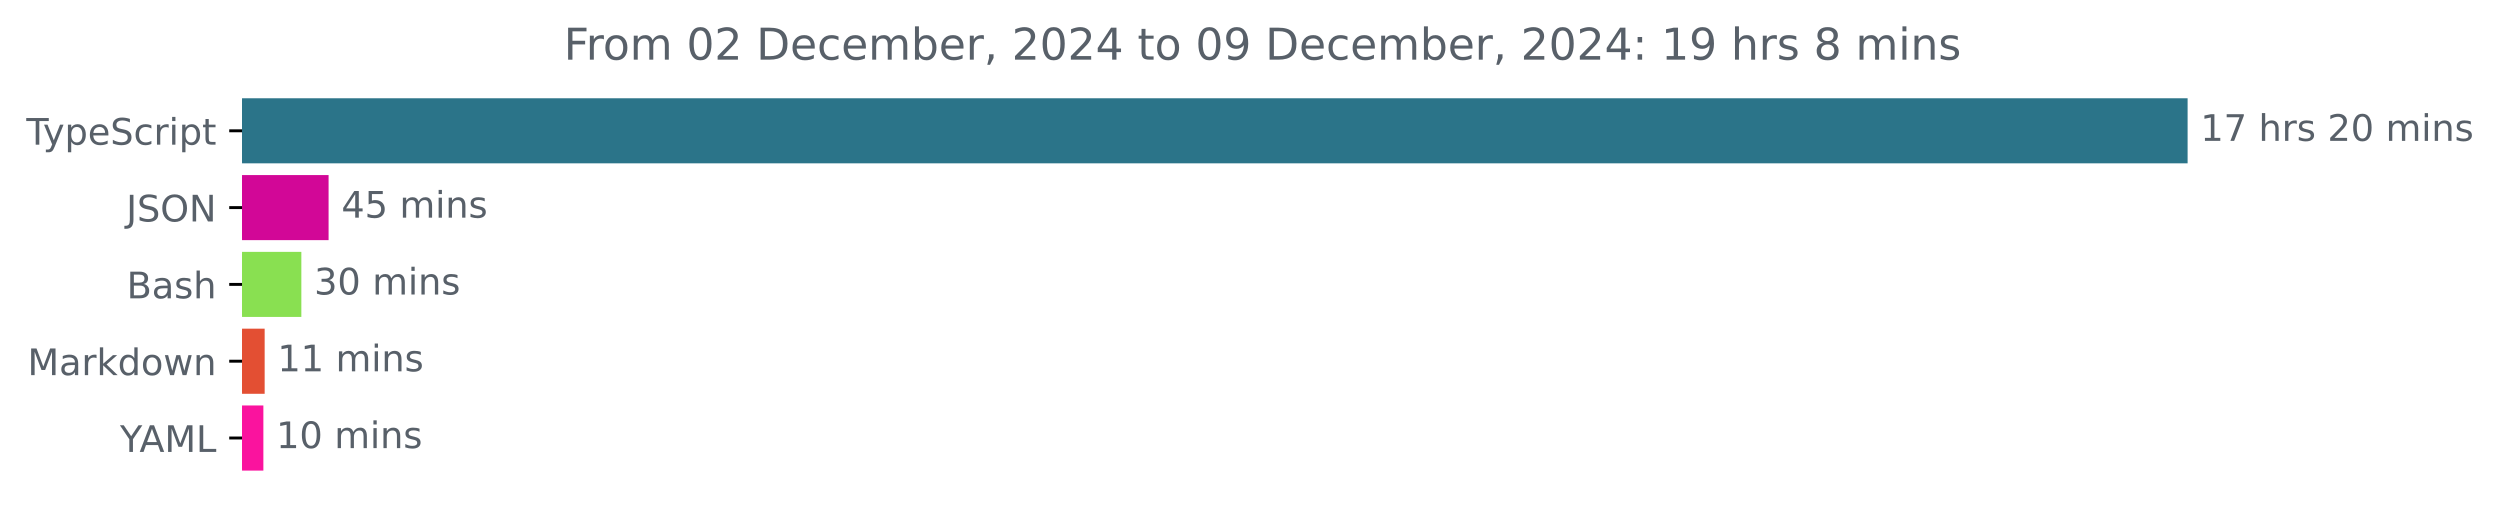
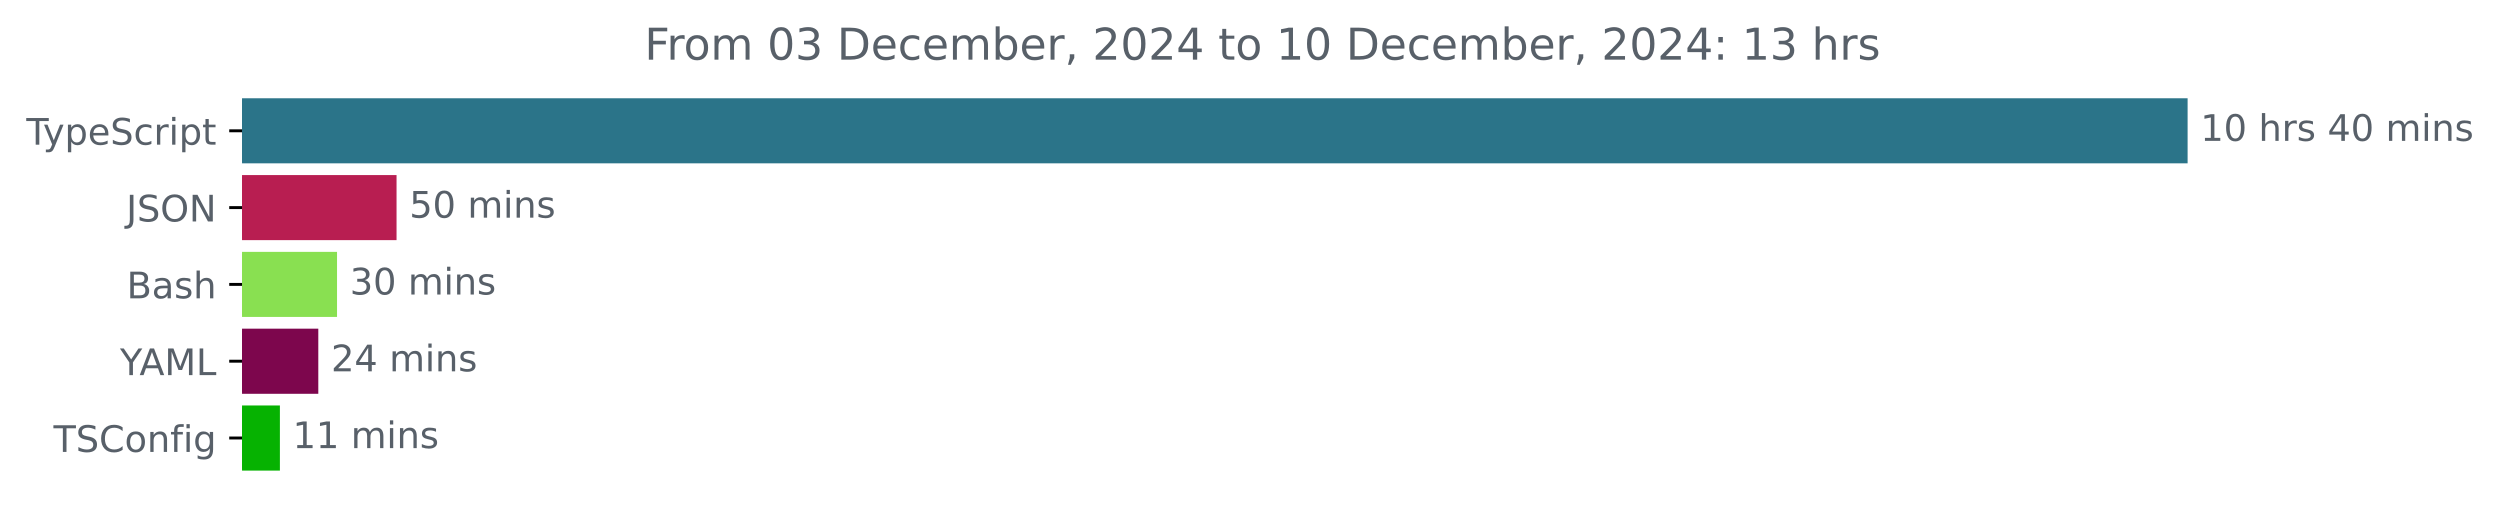
<svg xmlns="http://www.w3.org/2000/svg" xmlns:xlink="http://www.w3.org/1999/xlink" width="683.507pt" height="140.398pt" viewBox="0 0 683.507 140.398" version="1.1">
  <defs>
    <style type="text/css">*{stroke-linejoin: round; stroke-linecap: butt}</style>
  </defs>
  <g id="figure_1">
    <g id="patch_1">
      <path d="M -0 140.398  L 683.507 140.398  L 683.507 0  L -0 0  L -0 140.398  z " style="fill: none" />
    </g>
    <g id="axes_1">
      <g id="patch_2">
-         <path d="M 66.17 27.358  L 597.599 27.358  L 597.599 44.158  L 66.17 44.158  z " clip-path="url(#p6a1306f237)" style="fill: #2b7489; stroke: #2b7489; stroke-linejoin: miter" />
+         <path d="M 66.17 27.358  L 597.599 27.358  L 597.599 44.158  L 66.17 44.158  z " clip-path="url(#p27b670da74)" style="fill: #2b7489; stroke: #2b7489; stroke-linejoin: miter" />
      </g>
      <g id="patch_3">
-         <path d="M 66.17 48.358  L 89.337 48.358  L 89.337 65.158  L 66.17 65.158  z " clip-path="url(#p6a1306f237)" style="fill: #d20797; stroke: #d20797; stroke-linejoin: miter" />
+         <path d="M 66.17 48.358  L 107.917 48.358  L 107.917 65.158  L 66.17 65.158  z " clip-path="url(#p27b670da74)" style="fill: #b81e51; stroke: #b81e51; stroke-linejoin: miter" />
      </g>
      <g id="patch_4">
-         <path d="M 66.17 69.358  L 81.889 69.358  L 81.889 86.158  L 66.17 86.158  z " clip-path="url(#p6a1306f237)" style="fill: #89e051; stroke: #89e051; stroke-linejoin: miter" />
+         <path d="M 66.17 69.358  L 91.646 69.358  L 91.646 86.158  L 66.17 86.158  z " clip-path="url(#p27b670da74)" style="fill: #89e051; stroke: #89e051; stroke-linejoin: miter" />
      </g>
      <g id="patch_5">
-         <path d="M 66.17 90.358  L 71.859 90.358  L 71.859 107.158  L 66.17 107.158  z " clip-path="url(#p6a1306f237)" style="fill: #e34f33; stroke: #e34f33; stroke-linejoin: miter" />
+         <path d="M 66.17 90.358  L 86.525 90.358  L 86.525 107.158  L 66.17 107.158  z " clip-path="url(#p27b670da74)" style="fill: #7d064d; stroke: #7d064d; stroke-linejoin: miter" />
      </g>
      <g id="patch_6">
-         <path d="M 66.17 111.358  L 71.507 111.358  L 71.507 128.158  L 66.17 128.158  z " clip-path="url(#p6a1306f237)" style="fill: #fa139e; stroke: #fa139e; stroke-linejoin: miter" />
+         <path d="M 66.17 111.358  L 76.024 111.358  L 76.024 128.158  L 66.17 128.158  z " clip-path="url(#p27b670da74)" style="fill: #06b201; stroke: #06b201; stroke-linejoin: miter" />
      </g>
      <g id="matplotlib.axis_1" />
      <g id="matplotlib.axis_2">
        <g id="ytick_1">
          <g id="line2d_1">
            <defs>
-               <path id="m3cb46ad1af" d="M 0 0  L -3.5 0  " style="stroke: #000000; stroke-width: 0.8" />
+               <path id="m4b3ca7d939" d="M 0 0  L -3.5 0  " style="stroke: #000000; stroke-width: 0.8" />
            </defs>
            <g>
-               <use xlink:href="#m3cb46ad1af" x="66.17" y="35.758" style="stroke: #000000; stroke-width: 0.8" />
+               <use xlink:href="#m4b3ca7d939" x="66.17" y="35.758" style="stroke: #000000; stroke-width: 0.8" />
            </g>
          </g>
          <g id="text_1">
            <g style="fill: #586069" transform="translate(7.2 39.55734) scale(0.1 -0.1)">
              <defs>
                <path id="DejaVuSans-54" d="M -19 4666  L 3928 4666  L 3928 4134  L 2272 4134  L 2272 0  L 1638 0  L 1638 4134  L -19 4134  L -19 4666  z " transform="scale(0.015625)" />
                <path id="DejaVuSans-79" d="M 2059 -325  Q 1816 -950 1584 -1140  Q 1353 -1331 966 -1331  L 506 -1331  L 506 -850  L 844 -850  Q 1081 -850 1212 -737  Q 1344 -625 1503 -206  L 1606 56  L 191 3500  L 800 3500  L 1894 763  L 2988 3500  L 3597 3500  L 2059 -325  z " transform="scale(0.015625)" />
                <path id="DejaVuSans-70" d="M 1159 525  L 1159 -1331  L 581 -1331  L 581 3500  L 1159 3500  L 1159 2969  Q 1341 3281 1617 3432  Q 1894 3584 2278 3584  Q 2916 3584 3314 3078  Q 3713 2572 3713 1747  Q 3713 922 3314 415  Q 2916 -91 2278 -91  Q 1894 -91 1617 61  Q 1341 213 1159 525  z M 3116 1747  Q 3116 2381 2855 2742  Q 2594 3103 2138 3103  Q 1681 3103 1420 2742  Q 1159 2381 1159 1747  Q 1159 1113 1420 752  Q 1681 391 2138 391  Q 2594 391 2855 752  Q 3116 1113 3116 1747  z " transform="scale(0.015625)" />
                <path id="DejaVuSans-65" d="M 3597 1894  L 3597 1613  L 953 1613  Q 991 1019 1311 708  Q 1631 397 2203 397  Q 2534 397 2845 478  Q 3156 559 3463 722  L 3463 178  Q 3153 47 2828 -22  Q 2503 -91 2169 -91  Q 1331 -91 842 396  Q 353 884 353 1716  Q 353 2575 817 3079  Q 1281 3584 2069 3584  Q 2775 3584 3186 3129  Q 3597 2675 3597 1894  z M 3022 2063  Q 3016 2534 2758 2815  Q 2500 3097 2075 3097  Q 1594 3097 1305 2825  Q 1016 2553 972 2059  L 3022 2063  z " transform="scale(0.015625)" />
                <path id="DejaVuSans-53" d="M 3425 4513  L 3425 3897  Q 3066 4069 2747 4153  Q 2428 4238 2131 4238  Q 1616 4238 1336 4038  Q 1056 3838 1056 3469  Q 1056 3159 1242 3001  Q 1428 2844 1947 2747  L 2328 2669  Q 3034 2534 3370 2195  Q 3706 1856 3706 1288  Q 3706 609 3251 259  Q 2797 -91 1919 -91  Q 1588 -91 1214 -16  Q 841 59 441 206  L 441 856  Q 825 641 1194 531  Q 1563 422 1919 422  Q 2459 422 2753 634  Q 3047 847 3047 1241  Q 3047 1584 2836 1778  Q 2625 1972 2144 2069  L 1759 2144  Q 1053 2284 737 2584  Q 422 2884 422 3419  Q 422 4038 858 4394  Q 1294 4750 2059 4750  Q 2388 4750 2728 4690  Q 3069 4631 3425 4513  z " transform="scale(0.015625)" />
                <path id="DejaVuSans-63" d="M 3122 3366  L 3122 2828  Q 2878 2963 2633 3030  Q 2388 3097 2138 3097  Q 1578 3097 1268 2742  Q 959 2388 959 1747  Q 959 1106 1268 751  Q 1578 397 2138 397  Q 2388 397 2633 464  Q 2878 531 3122 666  L 3122 134  Q 2881 22 2623 -34  Q 2366 -91 2075 -91  Q 1284 -91 818 406  Q 353 903 353 1747  Q 353 2603 823 3093  Q 1294 3584 2113 3584  Q 2378 3584 2631 3529  Q 2884 3475 3122 3366  z " transform="scale(0.015625)" />
                <path id="DejaVuSans-72" d="M 2631 2963  Q 2534 3019 2420 3045  Q 2306 3072 2169 3072  Q 1681 3072 1420 2755  Q 1159 2438 1159 1844  L 1159 0  L 581 0  L 581 3500  L 1159 3500  L 1159 2956  Q 1341 3275 1631 3429  Q 1922 3584 2338 3584  Q 2397 3584 2469 3576  Q 2541 3569 2628 3553  L 2631 2963  z " transform="scale(0.015625)" />
                <path id="DejaVuSans-69" d="M 603 3500  L 1178 3500  L 1178 0  L 603 0  L 603 3500  z M 603 4863  L 1178 4863  L 1178 4134  L 603 4134  L 603 4863  z " transform="scale(0.015625)" />
                <path id="DejaVuSans-74" d="M 1172 4494  L 1172 3500  L 2356 3500  L 2356 3053  L 1172 3053  L 1172 1153  Q 1172 725 1289 603  Q 1406 481 1766 481  L 2356 481  L 2356 0  L 1766 0  Q 1100 0 847 248  Q 594 497 594 1153  L 594 3053  L 172 3053  L 172 3500  L 594 3500  L 594 4494  L 1172 4494  z " transform="scale(0.015625)" />
              </defs>
              <use xlink:href="#DejaVuSans-54" />
              <use xlink:href="#DejaVuSans-79" x="45.459" />
              <use xlink:href="#DejaVuSans-70" x="104.639" />
              <use xlink:href="#DejaVuSans-65" x="168.115" />
              <use xlink:href="#DejaVuSans-53" x="229.639" />
              <use xlink:href="#DejaVuSans-63" x="293.115" />
              <use xlink:href="#DejaVuSans-72" x="348.096" />
              <use xlink:href="#DejaVuSans-69" x="389.209" />
              <use xlink:href="#DejaVuSans-70" x="416.992" />
              <use xlink:href="#DejaVuSans-74" x="480.469" />
            </g>
          </g>
        </g>
        <g id="ytick_2">
          <g id="line2d_2">
            <g>
-               <use xlink:href="#m3cb46ad1af" x="66.17" y="56.758" style="stroke: #000000; stroke-width: 0.8" />
+               <use xlink:href="#m4b3ca7d939" x="66.17" y="56.758" style="stroke: #000000; stroke-width: 0.8" />
            </g>
          </g>
          <g id="text_2">
            <g style="fill: #586069" transform="translate(34.51875 60.55734) scale(0.1 -0.1)">
              <defs>
                <path id="DejaVuSans-4a" d="M 628 4666  L 1259 4666  L 1259 325  Q 1259 -519 939 -900  Q 619 -1281 -91 -1281  L -331 -1281  L -331 -750  L -134 -750  Q 284 -750 456 -515  Q 628 -281 628 325  L 628 4666  z " transform="scale(0.015625)" />
                <path id="DejaVuSans-4f" d="M 2522 4238  Q 1834 4238 1429 3725  Q 1025 3213 1025 2328  Q 1025 1447 1429 934  Q 1834 422 2522 422  Q 3209 422 3611 934  Q 4013 1447 4013 2328  Q 4013 3213 3611 3725  Q 3209 4238 2522 4238  z M 2522 4750  Q 3503 4750 4090 4092  Q 4678 3434 4678 2328  Q 4678 1225 4090 567  Q 3503 -91 2522 -91  Q 1538 -91 948 565  Q 359 1222 359 2328  Q 359 3434 948 4092  Q 1538 4750 2522 4750  z " transform="scale(0.015625)" />
                <path id="DejaVuSans-4e" d="M 628 4666  L 1478 4666  L 3547 763  L 3547 4666  L 4159 4666  L 4159 0  L 3309 0  L 1241 3903  L 1241 0  L 628 0  L 628 4666  z " transform="scale(0.015625)" />
              </defs>
              <use xlink:href="#DejaVuSans-4a" />
              <use xlink:href="#DejaVuSans-53" x="29.492" />
              <use xlink:href="#DejaVuSans-4f" x="92.969" />
              <use xlink:href="#DejaVuSans-4e" x="171.68" />
            </g>
          </g>
        </g>
        <g id="ytick_3">
          <g id="line2d_3">
            <g>
-               <use xlink:href="#m3cb46ad1af" x="66.17" y="77.758" style="stroke: #000000; stroke-width: 0.8" />
+               <use xlink:href="#m4b3ca7d939" x="66.17" y="77.758" style="stroke: #000000; stroke-width: 0.8" />
            </g>
          </g>
          <g id="text_3">
            <g style="fill: #586069" transform="translate(34.63437 81.55734) scale(0.1 -0.1)">
              <defs>
                <path id="DejaVuSans-42" d="M 1259 2228  L 1259 519  L 2272 519  Q 2781 519 3026 730  Q 3272 941 3272 1375  Q 3272 1813 3026 2020  Q 2781 2228 2272 2228  L 1259 2228  z M 1259 4147  L 1259 2741  L 2194 2741  Q 2656 2741 2882 2914  Q 3109 3088 3109 3444  Q 3109 3797 2882 3972  Q 2656 4147 2194 4147  L 1259 4147  z M 628 4666  L 2241 4666  Q 2963 4666 3353 4366  Q 3744 4066 3744 3513  Q 3744 3084 3544 2831  Q 3344 2578 2956 2516  Q 3422 2416 3680 2098  Q 3938 1781 3938 1306  Q 3938 681 3513 340  Q 3088 0 2303 0  L 628 0  L 628 4666  z " transform="scale(0.015625)" />
                <path id="DejaVuSans-61" d="M 2194 1759  Q 1497 1759 1228 1600  Q 959 1441 959 1056  Q 959 750 1161 570  Q 1363 391 1709 391  Q 2188 391 2477 730  Q 2766 1069 2766 1631  L 2766 1759  L 2194 1759  z M 3341 1997  L 3341 0  L 2766 0  L 2766 531  Q 2569 213 2275 61  Q 1981 -91 1556 -91  Q 1019 -91 701 211  Q 384 513 384 1019  Q 384 1609 779 1909  Q 1175 2209 1959 2209  L 2766 2209  L 2766 2266  Q 2766 2663 2505 2880  Q 2244 3097 1772 3097  Q 1472 3097 1187 3025  Q 903 2953 641 2809  L 641 3341  Q 956 3463 1253 3523  Q 1550 3584 1831 3584  Q 2591 3584 2966 3190  Q 3341 2797 3341 1997  z " transform="scale(0.015625)" />
                <path id="DejaVuSans-73" d="M 2834 3397  L 2834 2853  Q 2591 2978 2328 3040  Q 2066 3103 1784 3103  Q 1356 3103 1142 2972  Q 928 2841 928 2578  Q 928 2378 1081 2264  Q 1234 2150 1697 2047  L 1894 2003  Q 2506 1872 2764 1633  Q 3022 1394 3022 966  Q 3022 478 2636 193  Q 2250 -91 1575 -91  Q 1294 -91 989 -36  Q 684 19 347 128  L 347 722  Q 666 556 975 473  Q 1284 391 1588 391  Q 1994 391 2212 530  Q 2431 669 2431 922  Q 2431 1156 2273 1281  Q 2116 1406 1581 1522  L 1381 1569  Q 847 1681 609 1914  Q 372 2147 372 2553  Q 372 3047 722 3315  Q 1072 3584 1716 3584  Q 2034 3584 2315 3537  Q 2597 3491 2834 3397  z " transform="scale(0.015625)" />
                <path id="DejaVuSans-68" d="M 3513 2113  L 3513 0  L 2938 0  L 2938 2094  Q 2938 2591 2744 2837  Q 2550 3084 2163 3084  Q 1697 3084 1428 2787  Q 1159 2491 1159 1978  L 1159 0  L 581 0  L 581 4863  L 1159 4863  L 1159 2956  Q 1366 3272 1645 3428  Q 1925 3584 2291 3584  Q 2894 3584 3203 3211  Q 3513 2838 3513 2113  z " transform="scale(0.015625)" />
              </defs>
              <use xlink:href="#DejaVuSans-42" />
              <use xlink:href="#DejaVuSans-61" x="68.604" />
              <use xlink:href="#DejaVuSans-73" x="129.883" />
              <use xlink:href="#DejaVuSans-68" x="181.982" />
            </g>
          </g>
        </g>
        <g id="ytick_4">
          <g id="line2d_4">
            <g>
-               <use xlink:href="#m3cb46ad1af" x="66.17" y="98.758" style="stroke: #000000; stroke-width: 0.8" />
+               <use xlink:href="#m4b3ca7d939" x="66.17" y="98.758" style="stroke: #000000; stroke-width: 0.8" />
            </g>
          </g>
          <g id="text_4">
-             <g style="fill: #586069" transform="translate(7.529688 102.5573) scale(0.1 -0.1)">
-               <defs>
-                 <path id="DejaVuSans-4d" d="M 628 4666  L 1569 4666  L 2759 1491  L 3956 4666  L 4897 4666  L 4897 0  L 4281 0  L 4281 4097  L 3078 897  L 2444 897  L 1241 4097  L 1241 0  L 628 0  L 628 4666  z " transform="scale(0.015625)" />
-                 <path id="DejaVuSans-6b" d="M 581 4863  L 1159 4863  L 1159 1991  L 2875 3500  L 3609 3500  L 1753 1863  L 3688 0  L 2938 0  L 1159 1709  L 1159 0  L 581 0  L 581 4863  z " transform="scale(0.015625)" />
-                 <path id="DejaVuSans-64" d="M 2906 2969  L 2906 4863  L 3481 4863  L 3481 0  L 2906 0  L 2906 525  Q 2725 213 2448 61  Q 2172 -91 1784 -91  Q 1150 -91 751 415  Q 353 922 353 1747  Q 353 2572 751 3078  Q 1150 3584 1784 3584  Q 2172 3584 2448 3432  Q 2725 3281 2906 2969  z M 947 1747  Q 947 1113 1208 752  Q 1469 391 1925 391  Q 2381 391 2643 752  Q 2906 1113 2906 1747  Q 2906 2381 2643 2742  Q 2381 3103 1925 3103  Q 1469 3103 1208 2742  Q 947 2381 947 1747  z " transform="scale(0.015625)" />
-                 <path id="DejaVuSans-6f" d="M 1959 3097  Q 1497 3097 1228 2736  Q 959 2375 959 1747  Q 959 1119 1226 758  Q 1494 397 1959 397  Q 2419 397 2687 759  Q 2956 1122 2956 1747  Q 2956 2369 2687 2733  Q 2419 3097 1959 3097  z M 1959 3584  Q 2709 3584 3137 3096  Q 3566 2609 3566 1747  Q 3566 888 3137 398  Q 2709 -91 1959 -91  Q 1206 -91 779 398  Q 353 888 353 1747  Q 353 2609 779 3096  Q 1206 3584 1959 3584  z " transform="scale(0.015625)" />
-                 <path id="DejaVuSans-77" d="M 269 3500  L 844 3500  L 1563 769  L 2278 3500  L 2956 3500  L 3675 769  L 4391 3500  L 4966 3500  L 4050 0  L 3372 0  L 2619 2869  L 1863 0  L 1184 0  L 269 3500  z " transform="scale(0.015625)" />
-                 <path id="DejaVuSans-6e" d="M 3513 2113  L 3513 0  L 2938 0  L 2938 2094  Q 2938 2591 2744 2837  Q 2550 3084 2163 3084  Q 1697 3084 1428 2787  Q 1159 2491 1159 1978  L 1159 0  L 581 0  L 581 3500  L 1159 3500  L 1159 2956  Q 1366 3272 1645 3428  Q 1925 3584 2291 3584  Q 2894 3584 3203 3211  Q 3513 2838 3513 2113  z " transform="scale(0.015625)" />
-               </defs>
-               <use xlink:href="#DejaVuSans-4d" />
-               <use xlink:href="#DejaVuSans-61" x="86.279" />
-               <use xlink:href="#DejaVuSans-72" x="147.559" />
-               <use xlink:href="#DejaVuSans-6b" x="188.672" />
-               <use xlink:href="#DejaVuSans-64" x="246.582" />
-               <use xlink:href="#DejaVuSans-6f" x="310.059" />
-               <use xlink:href="#DejaVuSans-77" x="371.24" />
-               <use xlink:href="#DejaVuSans-6e" x="453.027" />
-             </g>
-           </g>
-         </g>
-         <g id="ytick_5">
-           <g id="line2d_5">
-             <g>
-               <use xlink:href="#m3cb46ad1af" x="66.17" y="119.758" style="stroke: #000000; stroke-width: 0.8" />
-             </g>
-           </g>
-           <g id="text_5">
-             <g style="fill: #586069" transform="translate(32.79688 123.5573) scale(0.1 -0.1)">
+             <g style="fill: #586069" transform="translate(32.79688 102.5573) scale(0.1 -0.1)">
              <defs>
                <path id="DejaVuSans-59" d="M -13 4666  L 666 4666  L 1959 2747  L 3244 4666  L 3922 4666  L 2272 2222  L 2272 0  L 1638 0  L 1638 2222  L -13 4666  z " transform="scale(0.015625)" />
                <path id="DejaVuSans-41" d="M 2188 4044  L 1331 1722  L 3047 1722  L 2188 4044  z M 1831 4666  L 2547 4666  L 4325 0  L 3669 0  L 3244 1197  L 1141 1197  L 716 0  L 50 0  L 1831 4666  z " transform="scale(0.015625)" />
+                 <path id="DejaVuSans-4d" d="M 628 4666  L 1569 4666  L 2759 1491  L 3956 4666  L 4897 4666  L 4897 0  L 4281 0  L 4281 4097  L 3078 897  L 2444 897  L 1241 4097  L 1241 0  L 628 0  L 628 4666  z " transform="scale(0.015625)" />
                <path id="DejaVuSans-4c" d="M 628 4666  L 1259 4666  L 1259 531  L 3531 531  L 3531 0  L 628 0  L 628 4666  z " transform="scale(0.015625)" />
              </defs>
              <use xlink:href="#DejaVuSans-59" />
              <use xlink:href="#DejaVuSans-41" x="53.334" />
              <use xlink:href="#DejaVuSans-4d" x="121.742" />
              <use xlink:href="#DejaVuSans-4c" x="208.021" />
            </g>
          </g>
        </g>
+         <g id="ytick_5">
+           <g id="line2d_5">
+             <g>
+               <use xlink:href="#m4b3ca7d939" x="66.17" y="119.758" style="stroke: #000000; stroke-width: 0.8" />
+             </g>
+           </g>
+           <g id="text_5">
+             <g style="fill: #586069" transform="translate(14.62813 123.5573) scale(0.1 -0.1)">
+               <defs>
+                 <path id="DejaVuSans-43" d="M 4122 4306  L 4122 3641  Q 3803 3938 3442 4084  Q 3081 4231 2675 4231  Q 1875 4231 1450 3742  Q 1025 3253 1025 2328  Q 1025 1406 1450 917  Q 1875 428 2675 428  Q 3081 428 3442 575  Q 3803 722 4122 1019  L 4122 359  Q 3791 134 3420 21  Q 3050 -91 2638 -91  Q 1578 -91 968 557  Q 359 1206 359 2328  Q 359 3453 968 4101  Q 1578 4750 2638 4750  Q 3056 4750 3426 4639  Q 3797 4528 4122 4306  z " transform="scale(0.015625)" />
+                 <path id="DejaVuSans-6f" d="M 1959 3097  Q 1497 3097 1228 2736  Q 959 2375 959 1747  Q 959 1119 1226 758  Q 1494 397 1959 397  Q 2419 397 2687 759  Q 2956 1122 2956 1747  Q 2956 2369 2687 2733  Q 2419 3097 1959 3097  z M 1959 3584  Q 2709 3584 3137 3096  Q 3566 2609 3566 1747  Q 3566 888 3137 398  Q 2709 -91 1959 -91  Q 1206 -91 779 398  Q 353 888 353 1747  Q 353 2609 779 3096  Q 1206 3584 1959 3584  z " transform="scale(0.015625)" />
+                 <path id="DejaVuSans-6e" d="M 3513 2113  L 3513 0  L 2938 0  L 2938 2094  Q 2938 2591 2744 2837  Q 2550 3084 2163 3084  Q 1697 3084 1428 2787  Q 1159 2491 1159 1978  L 1159 0  L 581 0  L 581 3500  L 1159 3500  L 1159 2956  Q 1366 3272 1645 3428  Q 1925 3584 2291 3584  Q 2894 3584 3203 3211  Q 3513 2838 3513 2113  z " transform="scale(0.015625)" />
+                 <path id="DejaVuSans-66" d="M 2375 4863  L 2375 4384  L 1825 4384  Q 1516 4384 1395 4259  Q 1275 4134 1275 3809  L 1275 3500  L 2222 3500  L 2222 3053  L 1275 3053  L 1275 0  L 697 0  L 697 3053  L 147 3053  L 147 3500  L 697 3500  L 697 3744  Q 697 4328 969 4595  Q 1241 4863 1831 4863  L 2375 4863  z " transform="scale(0.015625)" />
+                 <path id="DejaVuSans-67" d="M 2906 1791  Q 2906 2416 2648 2759  Q 2391 3103 1925 3103  Q 1463 3103 1205 2759  Q 947 2416 947 1791  Q 947 1169 1205 825  Q 1463 481 1925 481  Q 2391 481 2648 825  Q 2906 1169 2906 1791  z M 3481 434  Q 3481 -459 3084 -895  Q 2688 -1331 1869 -1331  Q 1566 -1331 1297 -1286  Q 1028 -1241 775 -1147  L 775 -588  Q 1028 -725 1275 -790  Q 1522 -856 1778 -856  Q 2344 -856 2625 -561  Q 2906 -266 2906 331  L 2906 616  Q 2728 306 2450 153  Q 2172 0 1784 0  Q 1141 0 747 490  Q 353 981 353 1791  Q 353 2603 747 3093  Q 1141 3584 1784 3584  Q 2172 3584 2450 3431  Q 2728 3278 2906 2969  L 2906 3500  L 3481 3500  L 3481 434  z " transform="scale(0.015625)" />
+               </defs>
+               <use xlink:href="#DejaVuSans-54" />
+               <use xlink:href="#DejaVuSans-53" x="61.084" />
+               <use xlink:href="#DejaVuSans-43" x="124.561" />
+               <use xlink:href="#DejaVuSans-6f" x="194.385" />
+               <use xlink:href="#DejaVuSans-6e" x="255.566" />
+               <use xlink:href="#DejaVuSans-66" x="318.945" />
+               <use xlink:href="#DejaVuSans-69" x="354.15" />
+               <use xlink:href="#DejaVuSans-67" x="381.934" />
+             </g>
+           </g>
+         </g>
      </g>
      <g id="text_6">
        <g style="fill: #586069" transform="translate(601.5989 38.5175) scale(0.1 -0.1)">
          <defs>
            <path id="DejaVuSans-31" d="M 794 531  L 1825 531  L 1825 4091  L 703 3866  L 703 4441  L 1819 4666  L 2450 4666  L 2450 531  L 3481 531  L 3481 0  L 794 0  L 794 531  z " transform="scale(0.015625)" />
-             <path id="DejaVuSans-37" d="M 525 4666  L 3525 4666  L 3525 4397  L 1831 0  L 1172 0  L 2766 4134  L 525 4134  L 525 4666  z " transform="scale(0.015625)" />
+             <path id="DejaVuSans-30" d="M 2034 4250  Q 1547 4250 1301 3770  Q 1056 3291 1056 2328  Q 1056 1369 1301 889  Q 1547 409 2034 409  Q 2525 409 2770 889  Q 3016 1369 3016 2328  Q 3016 3291 2770 3770  Q 2525 4250 2034 4250  z M 2034 4750  Q 2819 4750 3233 4129  Q 3647 3509 3647 2328  Q 3647 1150 3233 529  Q 2819 -91 2034 -91  Q 1250 -91 836 529  Q 422 1150 422 2328  Q 422 3509 836 4129  Q 1250 4750 2034 4750  z " transform="scale(0.015625)" />
            <path id="DejaVuSans-20" transform="scale(0.015625)" />
-             <path id="DejaVuSans-32" d="M 1228 531  L 3431 531  L 3431 0  L 469 0  L 469 531  Q 828 903 1448 1529  Q 2069 2156 2228 2338  Q 2531 2678 2651 2914  Q 2772 3150 2772 3378  Q 2772 3750 2511 3984  Q 2250 4219 1831 4219  Q 1534 4219 1204 4116  Q 875 4013 500 3803  L 500 4441  Q 881 4594 1212 4672  Q 1544 4750 1819 4750  Q 2544 4750 2975 4387  Q 3406 4025 3406 3419  Q 3406 3131 3298 2873  Q 3191 2616 2906 2266  Q 2828 2175 2409 1742  Q 1991 1309 1228 531  z " transform="scale(0.015625)" />
-             <path id="DejaVuSans-30" d="M 2034 4250  Q 1547 4250 1301 3770  Q 1056 3291 1056 2328  Q 1056 1369 1301 889  Q 1547 409 2034 409  Q 2525 409 2770 889  Q 3016 1369 3016 2328  Q 3016 3291 2770 3770  Q 2525 4250 2034 4250  z M 2034 4750  Q 2819 4750 3233 4129  Q 3647 3509 3647 2328  Q 3647 1150 3233 529  Q 2819 -91 2034 -91  Q 1250 -91 836 529  Q 422 1150 422 2328  Q 422 3509 836 4129  Q 1250 4750 2034 4750  z " transform="scale(0.015625)" />
+             <path id="DejaVuSans-34" d="M 2419 4116  L 825 1625  L 2419 1625  L 2419 4116  z M 2253 4666  L 3047 4666  L 3047 1625  L 3713 1625  L 3713 1100  L 3047 1100  L 3047 0  L 2419 0  L 2419 1100  L 313 1100  L 313 1709  L 2253 4666  z " transform="scale(0.015625)" />
            <path id="DejaVuSans-6d" d="M 3328 2828  Q 3544 3216 3844 3400  Q 4144 3584 4550 3584  Q 5097 3584 5394 3201  Q 5691 2819 5691 2113  L 5691 0  L 5113 0  L 5113 2094  Q 5113 2597 4934 2840  Q 4756 3084 4391 3084  Q 3944 3084 3684 2787  Q 3425 2491 3425 1978  L 3425 0  L 2847 0  L 2847 2094  Q 2847 2600 2669 2842  Q 2491 3084 2119 3084  Q 1678 3084 1418 2786  Q 1159 2488 1159 1978  L 1159 0  L 581 0  L 581 3500  L 1159 3500  L 1159 2956  Q 1356 3278 1631 3431  Q 1906 3584 2284 3584  Q 2666 3584 2933 3390  Q 3200 3197 3328 2828  z " transform="scale(0.015625)" />
          </defs>
          <use xlink:href="#DejaVuSans-31" />
-           <use xlink:href="#DejaVuSans-37" x="63.623" />
+           <use xlink:href="#DejaVuSans-30" x="63.623" />
          <use xlink:href="#DejaVuSans-20" x="127.246" />
          <use xlink:href="#DejaVuSans-68" x="159.033" />
          <use xlink:href="#DejaVuSans-72" x="222.412" />
          <use xlink:href="#DejaVuSans-73" x="263.525" />
          <use xlink:href="#DejaVuSans-20" x="315.625" />
-           <use xlink:href="#DejaVuSans-32" x="347.412" />
+           <use xlink:href="#DejaVuSans-34" x="347.412" />
          <use xlink:href="#DejaVuSans-30" x="411.035" />
          <use xlink:href="#DejaVuSans-20" x="474.658" />
          <use xlink:href="#DejaVuSans-6d" x="506.445" />
          <use xlink:href="#DejaVuSans-69" x="603.857" />
          <use xlink:href="#DejaVuSans-6e" x="631.641" />
          <use xlink:href="#DejaVuSans-73" x="695.02" />
        </g>
      </g>
      <g id="text_7">
-         <g style="fill: #586069" transform="translate(93.3371 59.5175) scale(0.1 -0.1)">
-           <defs>
-             <path id="DejaVuSans-34" d="M 2419 4116  L 825 1625  L 2419 1625  L 2419 4116  z M 2253 4666  L 3047 4666  L 3047 1625  L 3713 1625  L 3713 1100  L 3047 1100  L 3047 0  L 2419 0  L 2419 1100  L 313 1100  L 313 1709  L 2253 4666  z " transform="scale(0.015625)" />
+         <g style="fill: #586069" transform="translate(111.9171 59.5175) scale(0.1 -0.1)">
+           <defs>
            <path id="DejaVuSans-35" d="M 691 4666  L 3169 4666  L 3169 4134  L 1269 4134  L 1269 2991  Q 1406 3038 1543 3061  Q 1681 3084 1819 3084  Q 2600 3084 3056 2656  Q 3513 2228 3513 1497  Q 3513 744 3044 326  Q 2575 -91 1722 -91  Q 1428 -91 1123 -41  Q 819 9 494 109  L 494 744  Q 775 591 1075 516  Q 1375 441 1709 441  Q 2250 441 2565 725  Q 2881 1009 2881 1497  Q 2881 1984 2565 2268  Q 2250 2553 1709 2553  Q 1456 2553 1204 2497  Q 953 2441 691 2322  L 691 4666  z " transform="scale(0.015625)" />
          </defs>
-           <use xlink:href="#DejaVuSans-34" />
-           <use xlink:href="#DejaVuSans-35" x="63.623" />
+           <use xlink:href="#DejaVuSans-35" />
+           <use xlink:href="#DejaVuSans-30" x="63.623" />
          <use xlink:href="#DejaVuSans-20" x="127.246" />
          <use xlink:href="#DejaVuSans-6d" x="159.033" />
          <use xlink:href="#DejaVuSans-69" x="256.445" />
          <use xlink:href="#DejaVuSans-6e" x="284.229" />
          <use xlink:href="#DejaVuSans-73" x="347.607" />
        </g>
      </g>
      <g id="text_8">
-         <g style="fill: #586069" transform="translate(85.88854 80.5175) scale(0.1 -0.1)">
+         <g style="fill: #586069" transform="translate(95.64621 80.5175) scale(0.1 -0.1)">
          <defs>
            <path id="DejaVuSans-33" d="M 2597 2516  Q 3050 2419 3304 2112  Q 3559 1806 3559 1356  Q 3559 666 3084 287  Q 2609 -91 1734 -91  Q 1441 -91 1130 -33  Q 819 25 488 141  L 488 750  Q 750 597 1062 519  Q 1375 441 1716 441  Q 2309 441 2620 675  Q 2931 909 2931 1356  Q 2931 1769 2642 2001  Q 2353 2234 1838 2234  L 1294 2234  L 1294 2753  L 1863 2753  Q 2328 2753 2575 2939  Q 2822 3125 2822 3475  Q 2822 3834 2567 4026  Q 2313 4219 1838 4219  Q 1578 4219 1281 4162  Q 984 4106 628 3988  L 628 4550  Q 988 4650 1302 4700  Q 1616 4750 1894 4750  Q 2613 4750 3031 4423  Q 3450 4097 3450 3541  Q 3450 3153 3228 2886  Q 3006 2619 2597 2516  z " transform="scale(0.015625)" />
          </defs>
          <use xlink:href="#DejaVuSans-33" />
          <use xlink:href="#DejaVuSans-30" x="63.623" />
          <use xlink:href="#DejaVuSans-20" x="127.246" />
          <use xlink:href="#DejaVuSans-6d" x="159.033" />
          <use xlink:href="#DejaVuSans-69" x="256.445" />
          <use xlink:href="#DejaVuSans-6e" x="284.229" />
          <use xlink:href="#DejaVuSans-73" x="347.607" />
        </g>
      </g>
      <g id="text_9">
-         <g style="fill: #586069" transform="translate(75.85937 101.5175) scale(0.1 -0.1)">
+         <g style="fill: #586069" transform="translate(90.5251 101.5175) scale(0.1 -0.1)">
+           <defs>
+             <path id="DejaVuSans-32" d="M 1228 531  L 3431 531  L 3431 0  L 469 0  L 469 531  Q 828 903 1448 1529  Q 2069 2156 2228 2338  Q 2531 2678 2651 2914  Q 2772 3150 2772 3378  Q 2772 3750 2511 3984  Q 2250 4219 1831 4219  Q 1534 4219 1204 4116  Q 875 4013 500 3803  L 500 4441  Q 881 4594 1212 4672  Q 1544 4750 1819 4750  Q 2544 4750 2975 4387  Q 3406 4025 3406 3419  Q 3406 3131 3298 2873  Q 3191 2616 2906 2266  Q 2828 2175 2409 1742  Q 1991 1309 1228 531  z " transform="scale(0.015625)" />
+           </defs>
+           <use xlink:href="#DejaVuSans-32" />
+           <use xlink:href="#DejaVuSans-34" x="63.623" />
+           <use xlink:href="#DejaVuSans-20" x="127.246" />
+           <use xlink:href="#DejaVuSans-6d" x="159.033" />
+           <use xlink:href="#DejaVuSans-69" x="256.445" />
+           <use xlink:href="#DejaVuSans-6e" x="284.229" />
+           <use xlink:href="#DejaVuSans-73" x="347.607" />
+         </g>
+       </g>
+       <g id="text_10">
+         <g style="fill: #586069" transform="translate(80.02359 122.5175) scale(0.1 -0.1)">
          <use xlink:href="#DejaVuSans-31" />
          <use xlink:href="#DejaVuSans-31" x="63.623" />
          <use xlink:href="#DejaVuSans-20" x="127.246" />
          <use xlink:href="#DejaVuSans-6d" x="159.033" />
          <use xlink:href="#DejaVuSans-69" x="256.445" />
          <use xlink:href="#DejaVuSans-6e" x="284.229" />
          <use xlink:href="#DejaVuSans-73" x="347.607" />
        </g>
      </g>
-       <g id="text_10">
-         <g style="fill: #586069" transform="translate(75.50747 122.5175) scale(0.1 -0.1)">
-           <use xlink:href="#DejaVuSans-31" />
-           <use xlink:href="#DejaVuSans-30" x="63.623" />
-           <use xlink:href="#DejaVuSans-20" x="127.246" />
-           <use xlink:href="#DejaVuSans-6d" x="159.033" />
-           <use xlink:href="#DejaVuSans-69" x="256.445" />
-           <use xlink:href="#DejaVuSans-6e" x="284.229" />
-           <use xlink:href="#DejaVuSans-73" x="347.607" />
-         </g>
-       </g>
      <g id="text_11">
-         <g style="fill: #586069" transform="translate(154.1472 16.31812) scale(0.12 -0.12)">
+         <g style="fill: #586069" transform="translate(176.2178 16.31812) scale(0.12 -0.12)">
          <defs>
            <path id="DejaVuSans-46" d="M 628 4666  L 3309 4666  L 3309 4134  L 1259 4134  L 1259 2759  L 3109 2759  L 3109 2228  L 1259 2228  L 1259 0  L 628 0  L 628 4666  z " transform="scale(0.015625)" />
            <path id="DejaVuSans-44" d="M 1259 4147  L 1259 519  L 2022 519  Q 2988 519 3436 956  Q 3884 1394 3884 2338  Q 3884 3275 3436 3711  Q 2988 4147 2022 4147  L 1259 4147  z M 628 4666  L 1925 4666  Q 3281 4666 3915 4102  Q 4550 3538 4550 2338  Q 4550 1131 3912 565  Q 3275 0 1925 0  L 628 0  L 628 4666  z " transform="scale(0.015625)" />
            <path id="DejaVuSans-62" d="M 3116 1747  Q 3116 2381 2855 2742  Q 2594 3103 2138 3103  Q 1681 3103 1420 2742  Q 1159 2381 1159 1747  Q 1159 1113 1420 752  Q 1681 391 2138 391  Q 2594 391 2855 752  Q 3116 1113 3116 1747  z M 1159 2969  Q 1341 3281 1617 3432  Q 1894 3584 2278 3584  Q 2916 3584 3314 3078  Q 3713 2572 3713 1747  Q 3713 922 3314 415  Q 2916 -91 2278 -91  Q 1894 -91 1617 61  Q 1341 213 1159 525  L 1159 0  L 581 0  L 581 4863  L 1159 4863  L 1159 2969  z " transform="scale(0.015625)" />
            <path id="DejaVuSans-2c" d="M 750 794  L 1409 794  L 1409 256  L 897 -744  L 494 -744  L 750 256  L 750 794  z " transform="scale(0.015625)" />
-             <path id="DejaVuSans-39" d="M 703 97  L 703 672  Q 941 559 1184 500  Q 1428 441 1663 441  Q 2288 441 2617 861  Q 2947 1281 2994 2138  Q 2813 1869 2534 1725  Q 2256 1581 1919 1581  Q 1219 1581 811 2004  Q 403 2428 403 3163  Q 403 3881 828 4315  Q 1253 4750 1959 4750  Q 2769 4750 3195 4129  Q 3622 3509 3622 2328  Q 3622 1225 3098 567  Q 2575 -91 1691 -91  Q 1453 -91 1209 -44  Q 966 3 703 97  z M 1959 2075  Q 2384 2075 2632 2365  Q 2881 2656 2881 3163  Q 2881 3666 2632 3958  Q 2384 4250 1959 4250  Q 1534 4250 1286 3958  Q 1038 3666 1038 3163  Q 1038 2656 1286 2365  Q 1534 2075 1959 2075  z " transform="scale(0.015625)" />
            <path id="DejaVuSans-3a" d="M 750 794  L 1409 794  L 1409 0  L 750 0  L 750 794  z M 750 3309  L 1409 3309  L 1409 2516  L 750 2516  L 750 3309  z " transform="scale(0.015625)" />
-             <path id="DejaVuSans-38" d="M 2034 2216  Q 1584 2216 1326 1975  Q 1069 1734 1069 1313  Q 1069 891 1326 650  Q 1584 409 2034 409  Q 2484 409 2743 651  Q 3003 894 3003 1313  Q 3003 1734 2745 1975  Q 2488 2216 2034 2216  z M 1403 2484  Q 997 2584 770 2862  Q 544 3141 544 3541  Q 544 4100 942 4425  Q 1341 4750 2034 4750  Q 2731 4750 3128 4425  Q 3525 4100 3525 3541  Q 3525 3141 3298 2862  Q 3072 2584 2669 2484  Q 3125 2378 3379 2068  Q 3634 1759 3634 1313  Q 3634 634 3220 271  Q 2806 -91 2034 -91  Q 1263 -91 848 271  Q 434 634 434 1313  Q 434 1759 690 2068  Q 947 2378 1403 2484  z M 1172 3481  Q 1172 3119 1398 2916  Q 1625 2713 2034 2713  Q 2441 2713 2670 2916  Q 2900 3119 2900 3481  Q 2900 3844 2670 4047  Q 2441 4250 2034 4250  Q 1625 4250 1398 4047  Q 1172 3844 1172 3481  z " transform="scale(0.015625)" />
          </defs>
          <use xlink:href="#DejaVuSans-46" />
          <use xlink:href="#DejaVuSans-72" x="50.27" />
          <use xlink:href="#DejaVuSans-6f" x="89.133" />
          <use xlink:href="#DejaVuSans-6d" x="150.314" />
          <use xlink:href="#DejaVuSans-20" x="247.727" />
          <use xlink:href="#DejaVuSans-30" x="279.514" />
-           <use xlink:href="#DejaVuSans-32" x="343.137" />
+           <use xlink:href="#DejaVuSans-33" x="343.137" />
          <use xlink:href="#DejaVuSans-20" x="406.76" />
          <use xlink:href="#DejaVuSans-44" x="438.547" />
          <use xlink:href="#DejaVuSans-65" x="515.549" />
          <use xlink:href="#DejaVuSans-63" x="577.072" />
          <use xlink:href="#DejaVuSans-65" x="632.053" />
          <use xlink:href="#DejaVuSans-6d" x="693.576" />
          <use xlink:href="#DejaVuSans-62" x="790.988" />
          <use xlink:href="#DejaVuSans-65" x="854.465" />
          <use xlink:href="#DejaVuSans-72" x="915.988" />
          <use xlink:href="#DejaVuSans-2c" x="957.102" />
          <use xlink:href="#DejaVuSans-20" x="988.889" />
          <use xlink:href="#DejaVuSans-32" x="1020.676" />
          <use xlink:href="#DejaVuSans-30" x="1084.299" />
          <use xlink:href="#DejaVuSans-32" x="1147.922" />
          <use xlink:href="#DejaVuSans-34" x="1211.545" />
          <use xlink:href="#DejaVuSans-20" x="1275.168" />
          <use xlink:href="#DejaVuSans-74" x="1306.955" />
          <use xlink:href="#DejaVuSans-6f" x="1346.164" />
          <use xlink:href="#DejaVuSans-20" x="1407.346" />
-           <use xlink:href="#DejaVuSans-30" x="1439.133" />
-           <use xlink:href="#DejaVuSans-39" x="1502.756" />
+           <use xlink:href="#DejaVuSans-31" x="1439.133" />
+           <use xlink:href="#DejaVuSans-30" x="1502.756" />
          <use xlink:href="#DejaVuSans-20" x="1566.379" />
          <use xlink:href="#DejaVuSans-44" x="1598.166" />
          <use xlink:href="#DejaVuSans-65" x="1675.168" />
          <use xlink:href="#DejaVuSans-63" x="1736.691" />
          <use xlink:href="#DejaVuSans-65" x="1791.672" />
          <use xlink:href="#DejaVuSans-6d" x="1853.195" />
          <use xlink:href="#DejaVuSans-62" x="1950.607" />
          <use xlink:href="#DejaVuSans-65" x="2014.084" />
          <use xlink:href="#DejaVuSans-72" x="2075.607" />
          <use xlink:href="#DejaVuSans-2c" x="2116.721" />
          <use xlink:href="#DejaVuSans-20" x="2148.508" />
          <use xlink:href="#DejaVuSans-32" x="2180.295" />
          <use xlink:href="#DejaVuSans-30" x="2243.918" />
          <use xlink:href="#DejaVuSans-32" x="2307.541" />
          <use xlink:href="#DejaVuSans-34" x="2371.164" />
          <use xlink:href="#DejaVuSans-3a" x="2434.787" />
          <use xlink:href="#DejaVuSans-20" x="2468.479" />
          <use xlink:href="#DejaVuSans-31" x="2500.266" />
-           <use xlink:href="#DejaVuSans-39" x="2563.889" />
+           <use xlink:href="#DejaVuSans-33" x="2563.889" />
          <use xlink:href="#DejaVuSans-20" x="2627.512" />
          <use xlink:href="#DejaVuSans-68" x="2659.299" />
          <use xlink:href="#DejaVuSans-72" x="2722.678" />
          <use xlink:href="#DejaVuSans-73" x="2763.791" />
-           <use xlink:href="#DejaVuSans-20" x="2815.891" />
-           <use xlink:href="#DejaVuSans-38" x="2847.678" />
-           <use xlink:href="#DejaVuSans-20" x="2911.301" />
-           <use xlink:href="#DejaVuSans-6d" x="2943.088" />
-           <use xlink:href="#DejaVuSans-69" x="3040.5" />
-           <use xlink:href="#DejaVuSans-6e" x="3068.283" />
-           <use xlink:href="#DejaVuSans-73" x="3131.662" />
        </g>
      </g>
    </g>
  </g>
  <defs>
-     <clipPath id="p6a1306f237">
+     <clipPath id="p27b670da74">
      <rect x="66.17" y="22.318" width="558" height="110.88" />
    </clipPath>
  </defs>
</svg>
